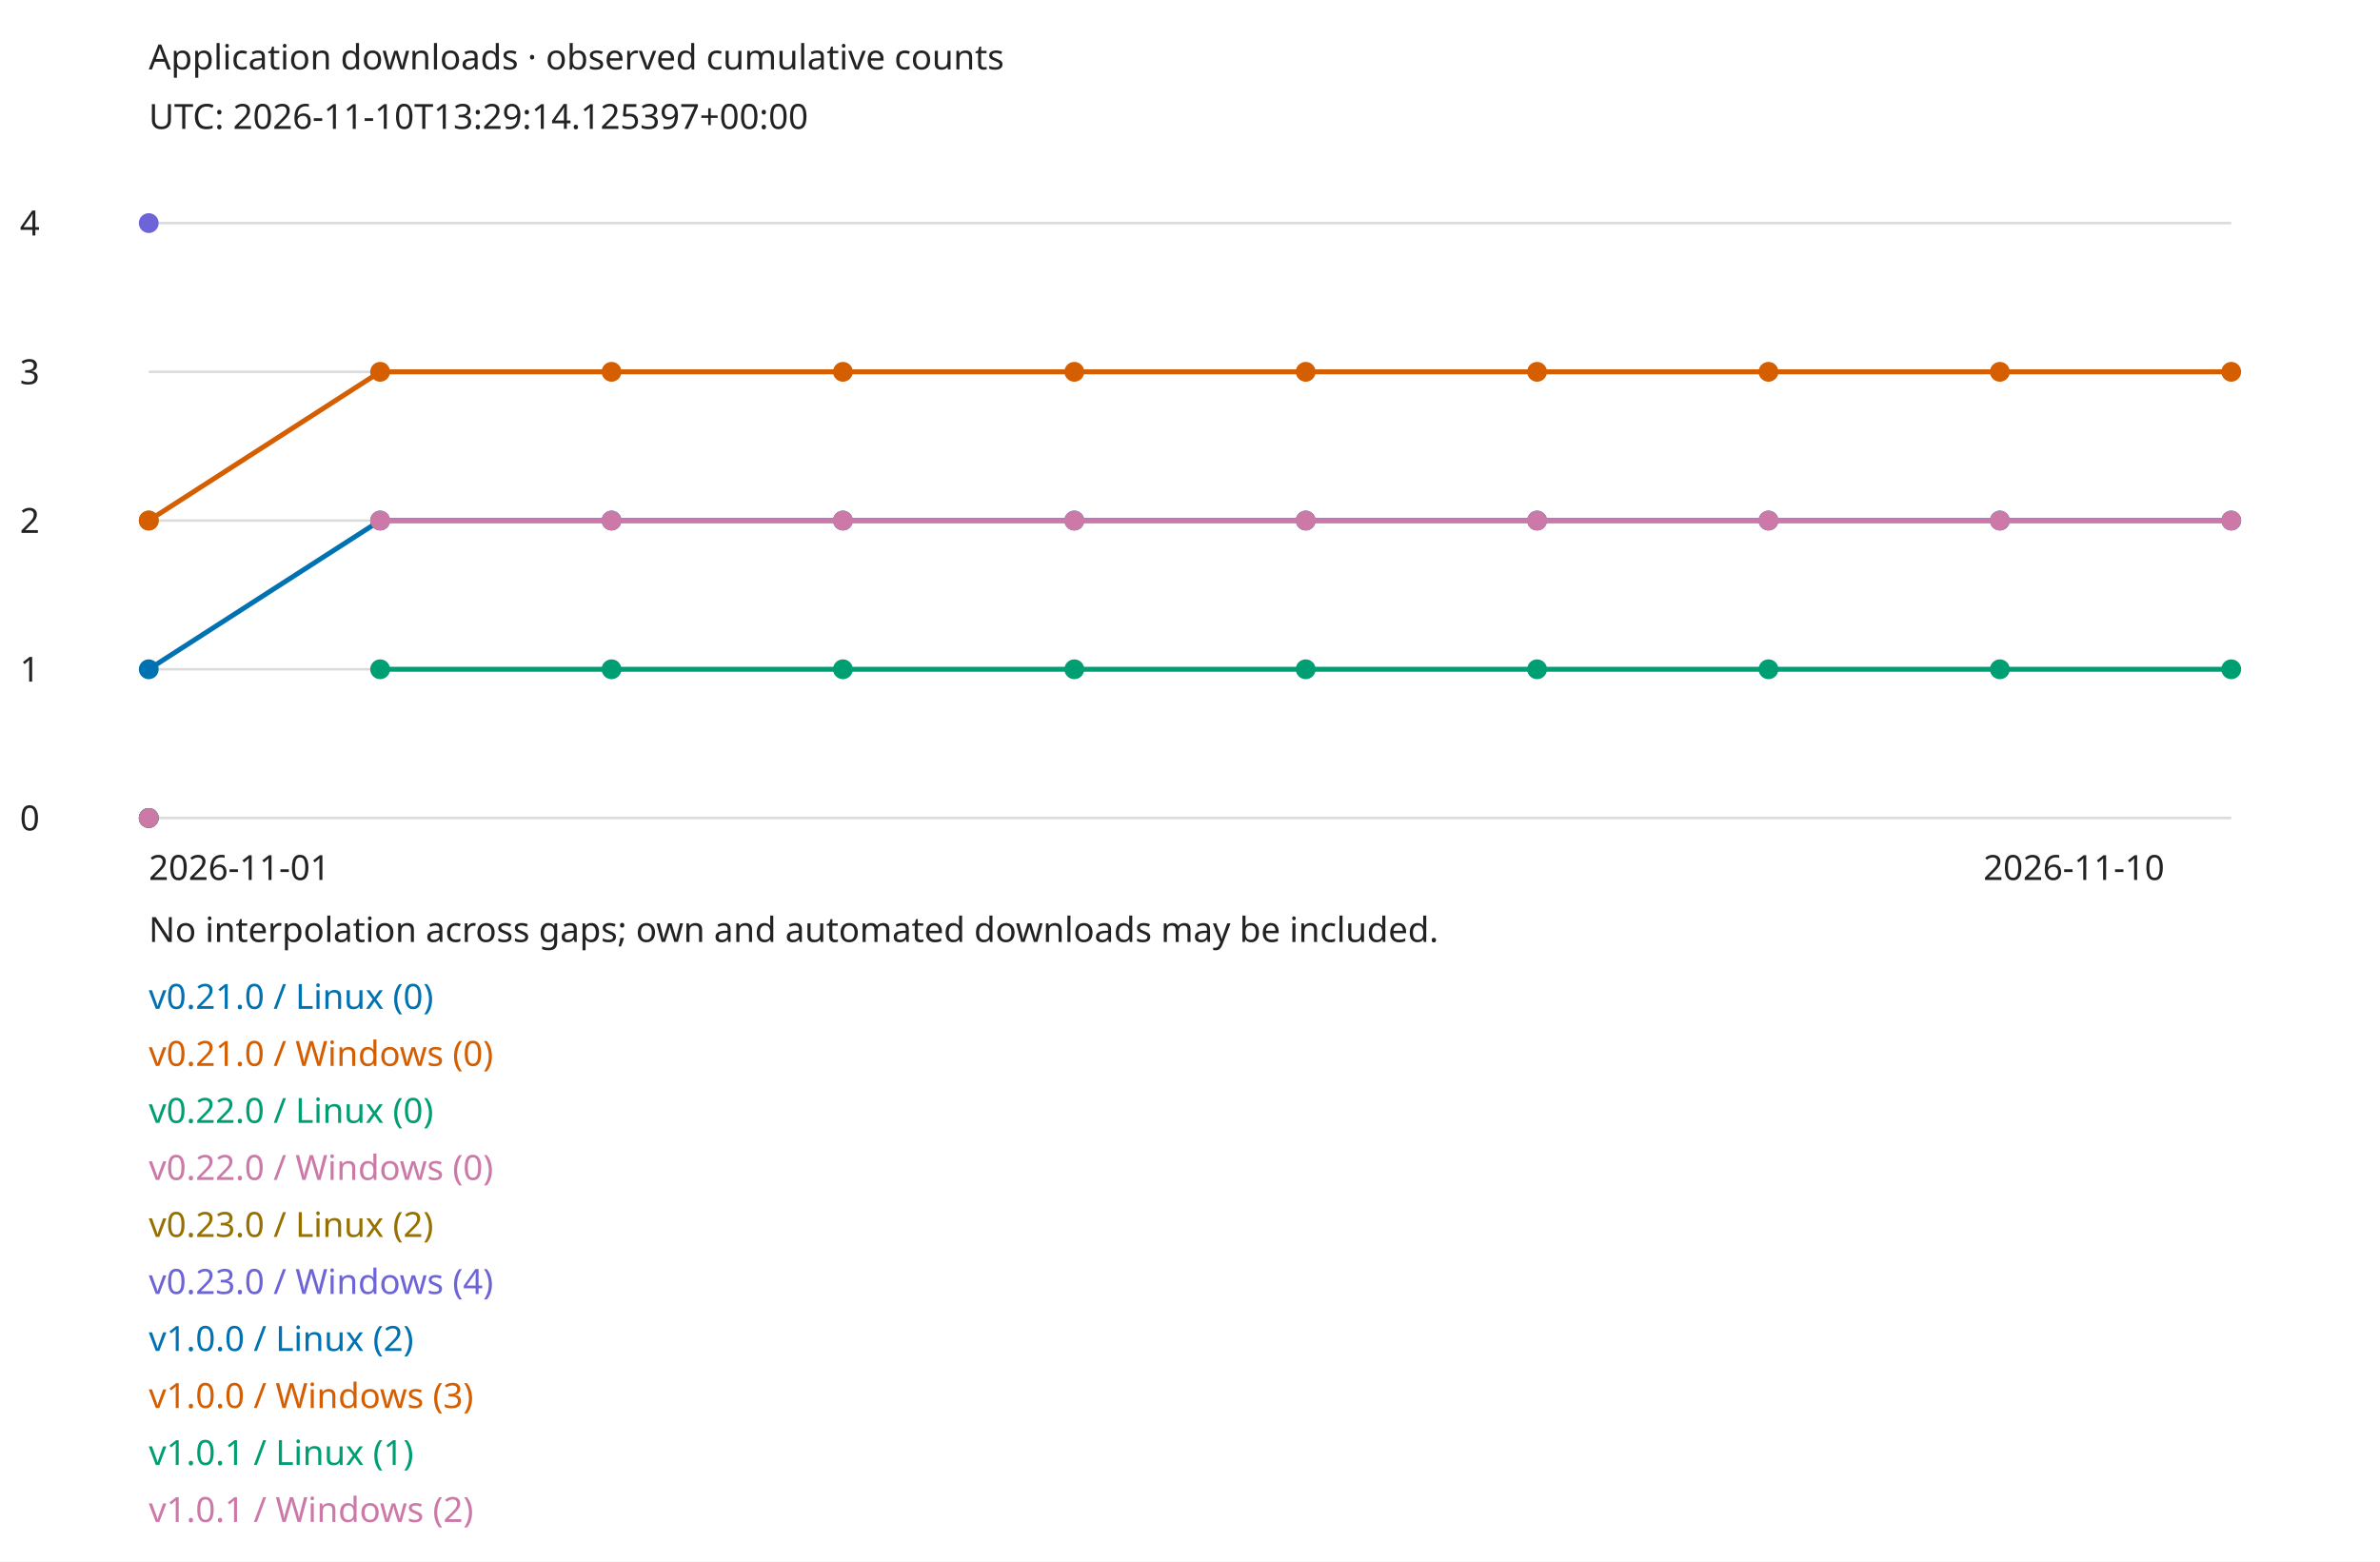
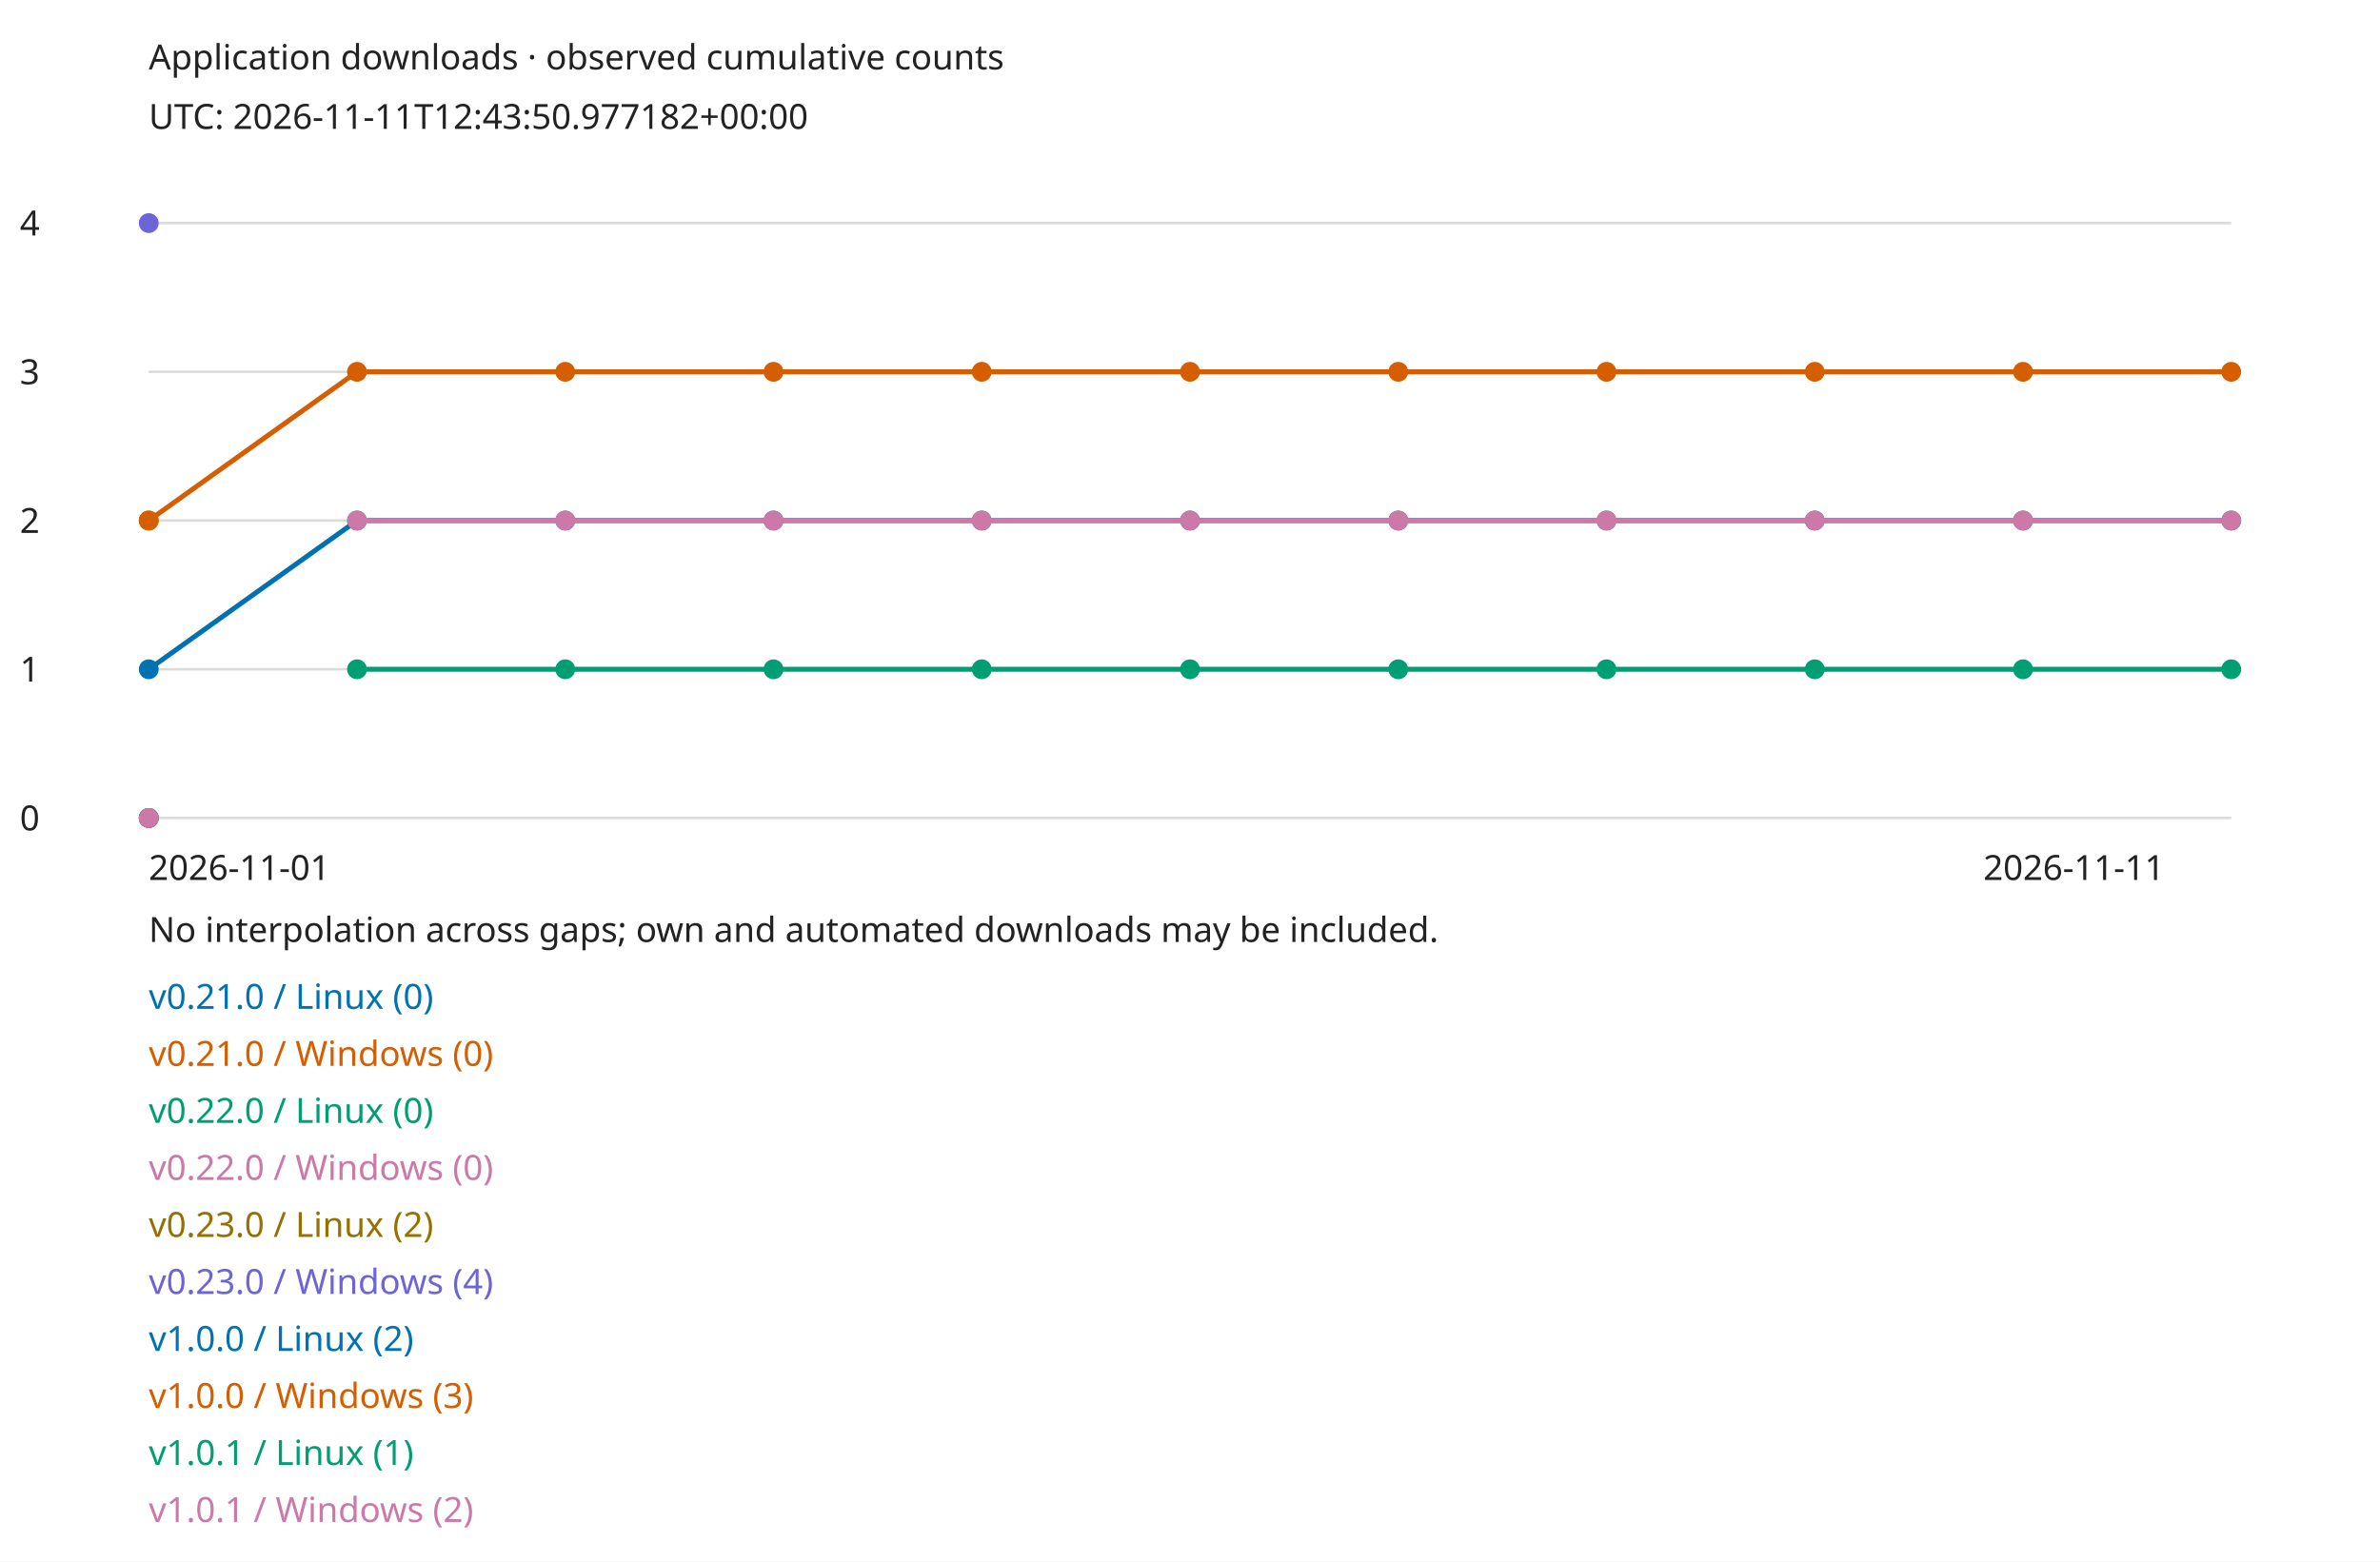
<svg xmlns="http://www.w3.org/2000/svg" width="960" height="630" viewBox="0 0 960 630" role="img">
  <style>text{font:14px sans-serif;fill:#222}.bg{fill:#fff}@media(prefers-color-scheme:dark){text{fill:#eee}.bg{fill:#161b22}}</style>
  <rect class="bg" width="960" height="630" />
  <text x="60" y="28">Application downloads · observed cumulative counts</text>
-   <text x="60" y="52">UTC: 2026-11-10T13:29:14.125397+00:00</text>
+   <text x="60" y="52">UTC: 2026-11-11T12:43:50.977182+00:00</text>
  <path d="M60 330H900" stroke="#888" stroke-opacity=".3" />
  <text x="8" y="335">0</text>
  <path d="M60 270H900" stroke="#888" stroke-opacity=".3" />
  <text x="8" y="275">1</text>
  <path d="M60 210H900" stroke="#888" stroke-opacity=".3" />
  <text x="8" y="215">2</text>
  <path d="M60 150H900" stroke="#888" stroke-opacity=".3" />
  <text x="8" y="155">3</text>
  <path d="M60 90H900" stroke="#888" stroke-opacity=".3" />
  <text x="8" y="95">4</text>
  <circle cx="60" cy="330" r="4" fill="#0072b2" />
  <text x="60" y="407" style="fill:#0072b2">v0.21.0 / Linux (0)</text>
  <circle cx="60" cy="330" r="4" fill="#d55e00" />
  <text x="60" y="430" style="fill:#d55e00">v0.21.0 / Windows (0)</text>
  <circle cx="60" cy="330" r="4" fill="#009e73" />
  <text x="60" y="453" style="fill:#009e73">v0.22.0 / Linux (0)</text>
  <circle cx="60" cy="330" r="4" fill="#cc79a7" />
  <text x="60" y="476" style="fill:#cc79a7">v0.22.0 / Windows (0)</text>
  <circle cx="60" cy="210" r="4" fill="#967000" />
  <text x="60" y="499" style="fill:#967000">v0.23.0 / Linux (2)</text>
  <circle cx="60" cy="90" r="4" fill="#6d64d8" />
  <text x="60" y="522" style="fill:#6d64d8">v0.23.0 / Windows (4)</text>
  <circle cx="60" cy="270" r="4" fill="#0072b2" />
-   <path d="M60 270L153.333 210" fill="none" stroke="#0072b2" stroke-width="2" />
-   <circle cx="153.333" cy="210" r="4" fill="#0072b2" />
-   <path d="M153.333 210L246.667 210" fill="none" stroke="#0072b2" stroke-width="2" />
-   <circle cx="246.667" cy="210" r="4" fill="#0072b2" />
-   <path d="M246.667 210L340 210" fill="none" stroke="#0072b2" stroke-width="2" />
-   <circle cx="340" cy="210" r="4" fill="#0072b2" />
-   <path d="M340 210L433.333 210" fill="none" stroke="#0072b2" stroke-width="2" />
-   <circle cx="433.333" cy="210" r="4" fill="#0072b2" />
-   <path d="M433.333 210L526.667 210" fill="none" stroke="#0072b2" stroke-width="2" />
-   <circle cx="526.667" cy="210" r="4" fill="#0072b2" />
-   <path d="M526.667 210L620 210" fill="none" stroke="#0072b2" stroke-width="2" />
-   <circle cx="620" cy="210" r="4" fill="#0072b2" />
-   <path d="M620 210L713.333 210" fill="none" stroke="#0072b2" stroke-width="2" />
-   <circle cx="713.333" cy="210" r="4" fill="#0072b2" />
-   <path d="M713.333 210L806.667 210" fill="none" stroke="#0072b2" stroke-width="2" />
-   <circle cx="806.667" cy="210" r="4" fill="#0072b2" />
-   <path d="M806.667 210L900 210" fill="none" stroke="#0072b2" stroke-width="2" />
+   <path d="M60 270L144 210" fill="none" stroke="#0072b2" stroke-width="2" />
+   <circle cx="144" cy="210" r="4" fill="#0072b2" />
+   <path d="M144 210L228 210" fill="none" stroke="#0072b2" stroke-width="2" />
+   <circle cx="228" cy="210" r="4" fill="#0072b2" />
+   <path d="M228 210L312 210" fill="none" stroke="#0072b2" stroke-width="2" />
+   <circle cx="312" cy="210" r="4" fill="#0072b2" />
+   <path d="M312 210L396 210" fill="none" stroke="#0072b2" stroke-width="2" />
+   <circle cx="396" cy="210" r="4" fill="#0072b2" />
+   <path d="M396 210L480 210" fill="none" stroke="#0072b2" stroke-width="2" />
+   <circle cx="480" cy="210" r="4" fill="#0072b2" />
+   <path d="M480 210L564 210" fill="none" stroke="#0072b2" stroke-width="2" />
+   <circle cx="564" cy="210" r="4" fill="#0072b2" />
+   <path d="M564 210L648 210" fill="none" stroke="#0072b2" stroke-width="2" />
+   <circle cx="648" cy="210" r="4" fill="#0072b2" />
+   <path d="M648 210L732 210" fill="none" stroke="#0072b2" stroke-width="2" />
+   <circle cx="732" cy="210" r="4" fill="#0072b2" />
+   <path d="M732 210L816 210" fill="none" stroke="#0072b2" stroke-width="2" />
+   <circle cx="816" cy="210" r="4" fill="#0072b2" />
+   <path d="M816 210L900 210" fill="none" stroke="#0072b2" stroke-width="2" />
  <circle cx="900" cy="210" r="4" fill="#0072b2" />
  <text x="60" y="545" style="fill:#0072b2">v1.0.0 / Linux (2)</text>
  <circle cx="60" cy="210" r="4" fill="#d55e00" />
-   <path d="M60 210L153.333 150" fill="none" stroke="#d55e00" stroke-width="2" />
-   <circle cx="153.333" cy="150" r="4" fill="#d55e00" />
-   <path d="M153.333 150L246.667 150" fill="none" stroke="#d55e00" stroke-width="2" />
-   <circle cx="246.667" cy="150" r="4" fill="#d55e00" />
-   <path d="M246.667 150L340 150" fill="none" stroke="#d55e00" stroke-width="2" />
-   <circle cx="340" cy="150" r="4" fill="#d55e00" />
-   <path d="M340 150L433.333 150" fill="none" stroke="#d55e00" stroke-width="2" />
-   <circle cx="433.333" cy="150" r="4" fill="#d55e00" />
-   <path d="M433.333 150L526.667 150" fill="none" stroke="#d55e00" stroke-width="2" />
-   <circle cx="526.667" cy="150" r="4" fill="#d55e00" />
-   <path d="M526.667 150L620 150" fill="none" stroke="#d55e00" stroke-width="2" />
-   <circle cx="620" cy="150" r="4" fill="#d55e00" />
-   <path d="M620 150L713.333 150" fill="none" stroke="#d55e00" stroke-width="2" />
-   <circle cx="713.333" cy="150" r="4" fill="#d55e00" />
-   <path d="M713.333 150L806.667 150" fill="none" stroke="#d55e00" stroke-width="2" />
-   <circle cx="806.667" cy="150" r="4" fill="#d55e00" />
-   <path d="M806.667 150L900 150" fill="none" stroke="#d55e00" stroke-width="2" />
+   <path d="M60 210L144 150" fill="none" stroke="#d55e00" stroke-width="2" />
+   <circle cx="144" cy="150" r="4" fill="#d55e00" />
+   <path d="M144 150L228 150" fill="none" stroke="#d55e00" stroke-width="2" />
+   <circle cx="228" cy="150" r="4" fill="#d55e00" />
+   <path d="M228 150L312 150" fill="none" stroke="#d55e00" stroke-width="2" />
+   <circle cx="312" cy="150" r="4" fill="#d55e00" />
+   <path d="M312 150L396 150" fill="none" stroke="#d55e00" stroke-width="2" />
+   <circle cx="396" cy="150" r="4" fill="#d55e00" />
+   <path d="M396 150L480 150" fill="none" stroke="#d55e00" stroke-width="2" />
+   <circle cx="480" cy="150" r="4" fill="#d55e00" />
+   <path d="M480 150L564 150" fill="none" stroke="#d55e00" stroke-width="2" />
+   <circle cx="564" cy="150" r="4" fill="#d55e00" />
+   <path d="M564 150L648 150" fill="none" stroke="#d55e00" stroke-width="2" />
+   <circle cx="648" cy="150" r="4" fill="#d55e00" />
+   <path d="M648 150L732 150" fill="none" stroke="#d55e00" stroke-width="2" />
+   <circle cx="732" cy="150" r="4" fill="#d55e00" />
+   <path d="M732 150L816 150" fill="none" stroke="#d55e00" stroke-width="2" />
+   <circle cx="816" cy="150" r="4" fill="#d55e00" />
+   <path d="M816 150L900 150" fill="none" stroke="#d55e00" stroke-width="2" />
  <circle cx="900" cy="150" r="4" fill="#d55e00" />
  <text x="60" y="568" style="fill:#d55e00">v1.0.0 / Windows (3)</text>
-   <circle cx="153.333" cy="270" r="4" fill="#009e73" />
-   <path d="M153.333 270L246.667 270" fill="none" stroke="#009e73" stroke-width="2" />
-   <circle cx="246.667" cy="270" r="4" fill="#009e73" />
-   <path d="M246.667 270L340 270" fill="none" stroke="#009e73" stroke-width="2" />
-   <circle cx="340" cy="270" r="4" fill="#009e73" />
-   <path d="M340 270L433.333 270" fill="none" stroke="#009e73" stroke-width="2" />
-   <circle cx="433.333" cy="270" r="4" fill="#009e73" />
-   <path d="M433.333 270L526.667 270" fill="none" stroke="#009e73" stroke-width="2" />
-   <circle cx="526.667" cy="270" r="4" fill="#009e73" />
-   <path d="M526.667 270L620 270" fill="none" stroke="#009e73" stroke-width="2" />
-   <circle cx="620" cy="270" r="4" fill="#009e73" />
-   <path d="M620 270L713.333 270" fill="none" stroke="#009e73" stroke-width="2" />
-   <circle cx="713.333" cy="270" r="4" fill="#009e73" />
-   <path d="M713.333 270L806.667 270" fill="none" stroke="#009e73" stroke-width="2" />
-   <circle cx="806.667" cy="270" r="4" fill="#009e73" />
-   <path d="M806.667 270L900 270" fill="none" stroke="#009e73" stroke-width="2" />
+   <circle cx="144" cy="270" r="4" fill="#009e73" />
+   <path d="M144 270L228 270" fill="none" stroke="#009e73" stroke-width="2" />
+   <circle cx="228" cy="270" r="4" fill="#009e73" />
+   <path d="M228 270L312 270" fill="none" stroke="#009e73" stroke-width="2" />
+   <circle cx="312" cy="270" r="4" fill="#009e73" />
+   <path d="M312 270L396 270" fill="none" stroke="#009e73" stroke-width="2" />
+   <circle cx="396" cy="270" r="4" fill="#009e73" />
+   <path d="M396 270L480 270" fill="none" stroke="#009e73" stroke-width="2" />
+   <circle cx="480" cy="270" r="4" fill="#009e73" />
+   <path d="M480 270L564 270" fill="none" stroke="#009e73" stroke-width="2" />
+   <circle cx="564" cy="270" r="4" fill="#009e73" />
+   <path d="M564 270L648 270" fill="none" stroke="#009e73" stroke-width="2" />
+   <circle cx="648" cy="270" r="4" fill="#009e73" />
+   <path d="M648 270L732 270" fill="none" stroke="#009e73" stroke-width="2" />
+   <circle cx="732" cy="270" r="4" fill="#009e73" />
+   <path d="M732 270L816 270" fill="none" stroke="#009e73" stroke-width="2" />
+   <circle cx="816" cy="270" r="4" fill="#009e73" />
+   <path d="M816 270L900 270" fill="none" stroke="#009e73" stroke-width="2" />
  <circle cx="900" cy="270" r="4" fill="#009e73" />
  <text x="60" y="591" style="fill:#009e73">v1.0.1 / Linux (1)</text>
-   <circle cx="153.333" cy="210" r="4" fill="#cc79a7" />
-   <path d="M153.333 210L246.667 210" fill="none" stroke="#cc79a7" stroke-width="2" />
-   <circle cx="246.667" cy="210" r="4" fill="#cc79a7" />
-   <path d="M246.667 210L340 210" fill="none" stroke="#cc79a7" stroke-width="2" />
-   <circle cx="340" cy="210" r="4" fill="#cc79a7" />
-   <path d="M340 210L433.333 210" fill="none" stroke="#cc79a7" stroke-width="2" />
-   <circle cx="433.333" cy="210" r="4" fill="#cc79a7" />
-   <path d="M433.333 210L526.667 210" fill="none" stroke="#cc79a7" stroke-width="2" />
-   <circle cx="526.667" cy="210" r="4" fill="#cc79a7" />
-   <path d="M526.667 210L620 210" fill="none" stroke="#cc79a7" stroke-width="2" />
-   <circle cx="620" cy="210" r="4" fill="#cc79a7" />
-   <path d="M620 210L713.333 210" fill="none" stroke="#cc79a7" stroke-width="2" />
-   <circle cx="713.333" cy="210" r="4" fill="#cc79a7" />
-   <path d="M713.333 210L806.667 210" fill="none" stroke="#cc79a7" stroke-width="2" />
-   <circle cx="806.667" cy="210" r="4" fill="#cc79a7" />
-   <path d="M806.667 210L900 210" fill="none" stroke="#cc79a7" stroke-width="2" />
+   <circle cx="144" cy="210" r="4" fill="#cc79a7" />
+   <path d="M144 210L228 210" fill="none" stroke="#cc79a7" stroke-width="2" />
+   <circle cx="228" cy="210" r="4" fill="#cc79a7" />
+   <path d="M228 210L312 210" fill="none" stroke="#cc79a7" stroke-width="2" />
+   <circle cx="312" cy="210" r="4" fill="#cc79a7" />
+   <path d="M312 210L396 210" fill="none" stroke="#cc79a7" stroke-width="2" />
+   <circle cx="396" cy="210" r="4" fill="#cc79a7" />
+   <path d="M396 210L480 210" fill="none" stroke="#cc79a7" stroke-width="2" />
+   <circle cx="480" cy="210" r="4" fill="#cc79a7" />
+   <path d="M480 210L564 210" fill="none" stroke="#cc79a7" stroke-width="2" />
+   <circle cx="564" cy="210" r="4" fill="#cc79a7" />
+   <path d="M564 210L648 210" fill="none" stroke="#cc79a7" stroke-width="2" />
+   <circle cx="648" cy="210" r="4" fill="#cc79a7" />
+   <path d="M648 210L732 210" fill="none" stroke="#cc79a7" stroke-width="2" />
+   <circle cx="732" cy="210" r="4" fill="#cc79a7" />
+   <path d="M732 210L816 210" fill="none" stroke="#cc79a7" stroke-width="2" />
+   <circle cx="816" cy="210" r="4" fill="#cc79a7" />
+   <path d="M816 210L900 210" fill="none" stroke="#cc79a7" stroke-width="2" />
  <circle cx="900" cy="210" r="4" fill="#cc79a7" />
  <text x="60" y="614" style="fill:#cc79a7">v1.0.1 / Windows (2)</text>
  <text x="60" y="355">2026-11-01</text>
-   <text x="800" y="355">2026-11-10</text>
+   <text x="800" y="355">2026-11-11</text>
  <text x="60" y="380">No interpolation across gaps; own and automated downloads may be included.</text>
</svg>
